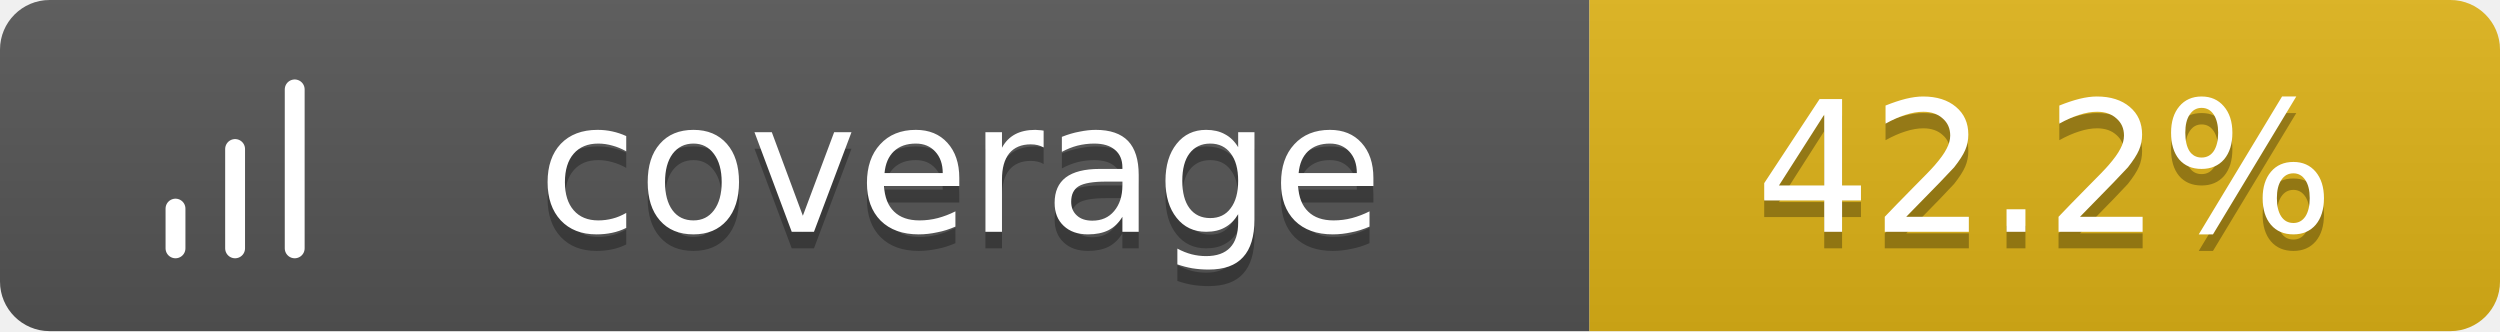
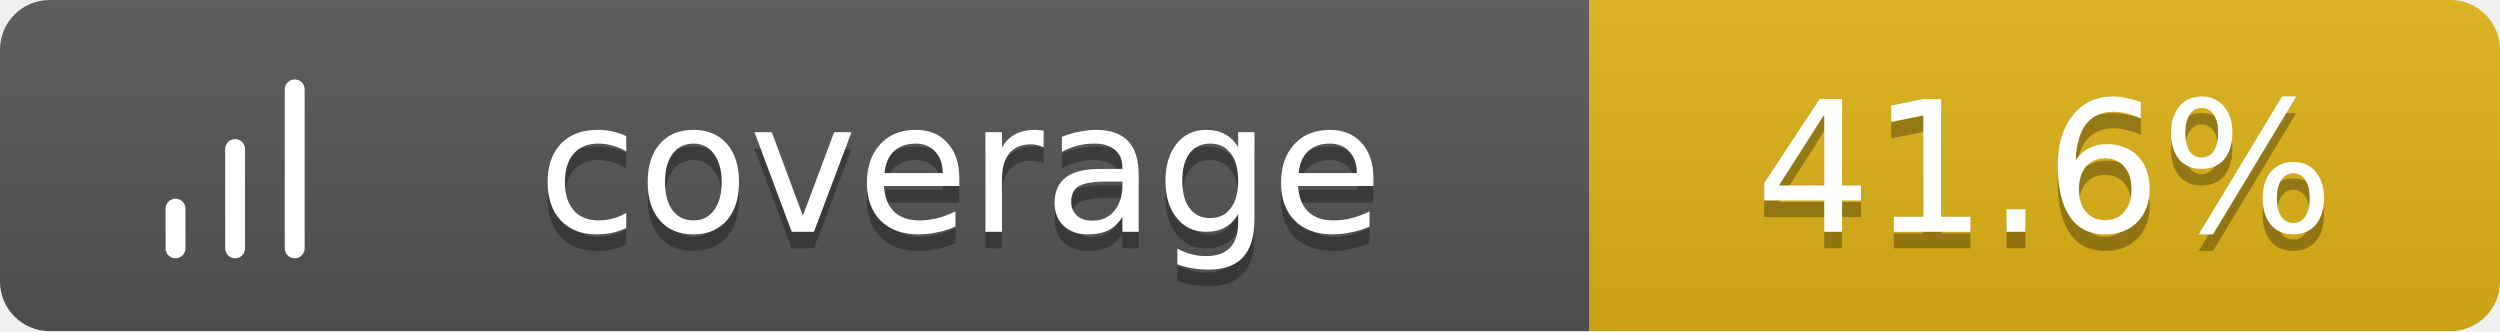
<svg xmlns="http://www.w3.org/2000/svg" width="151" height="20">
  <linearGradient id="b" x2="0" y2="100%">
    <stop offset="0" stop-color="#bbb" stop-opacity=".1" />
    <stop offset="1" stop-opacity=".1" />
  </linearGradient>
  <clipPath id="a">
    <rect width="151" height="20" rx="3" fill="#fff" />
  </clipPath>
  <g clip-path="url(#a)">
    <path fill="#555" d="M0 0h96v20H0z" />
    <path fill="#dfb317" d="M96 0h55v20H96z" />
    <path fill="url(#b)" d="M0 0h151v20H0z" />
  </g>
  <g fill="#fff" text-anchor="middle" font-family="Verdana,Geneva,DejaVu Sans,sans-serif" text-rendering="geometricPrecision" font-size="11">
    <g transform="translate(7, 3) scale(0.6)">
      <path d="M12 20V10M18 20V4M6 20v-4" stroke="#fff" stroke-width="2" stroke-linecap="round" stroke-linejoin="round" fill="none" />
    </g>
    <text x="58.0" y="15" fill="#010101" fill-opacity=".3">coverage</text>
    <text x="58.0" y="14">coverage</text>
-     <text x="123.5" y="15" fill="#010101" fill-opacity=".3">42.2%</text>
-     <text x="123.5" y="14">42.2%</text>
+     <text x="123.5" y="15" fill="#010101" fill-opacity=".3">41.6%</text>
+     <text x="123.5" y="14">41.6%</text>
  </g>
</svg>
